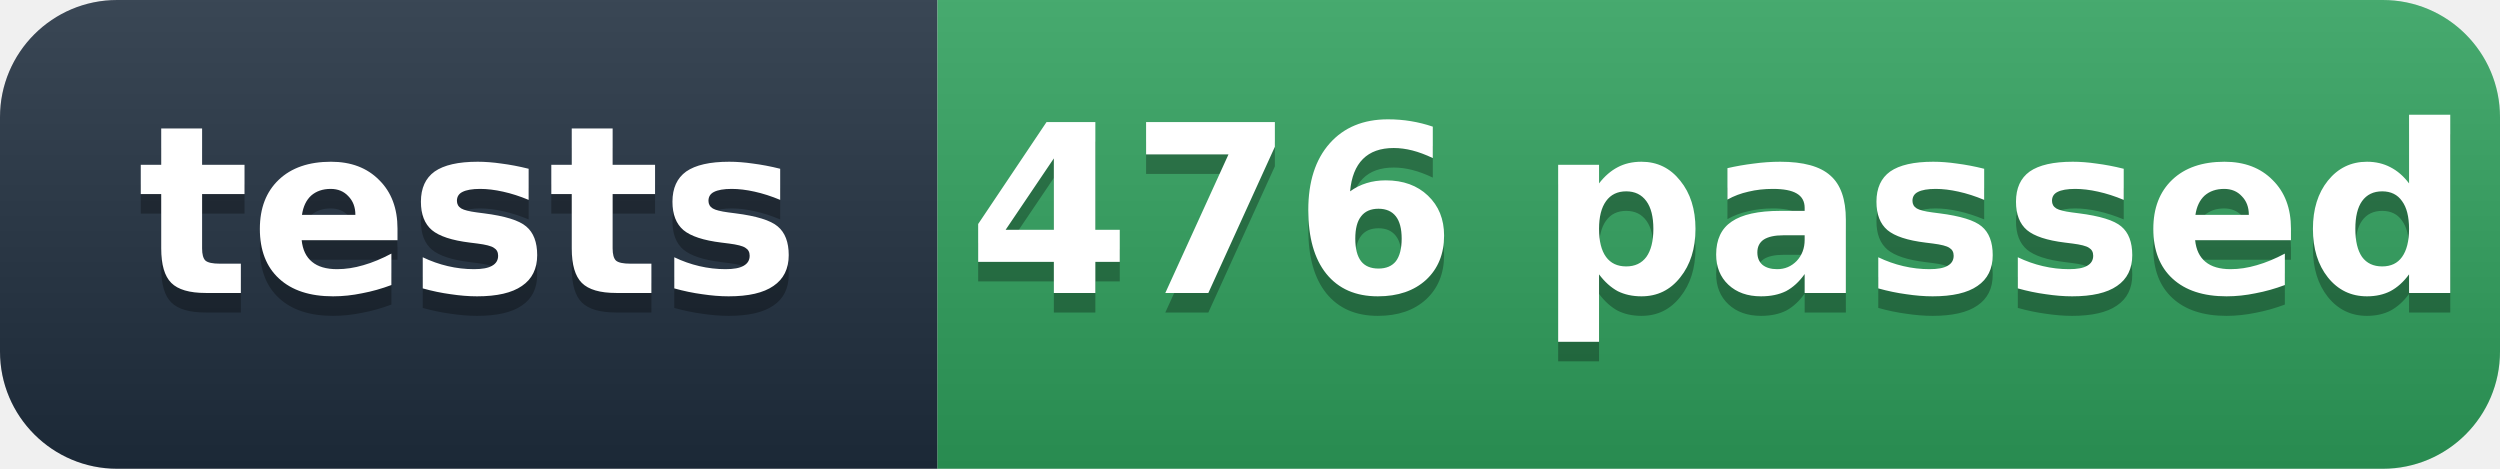
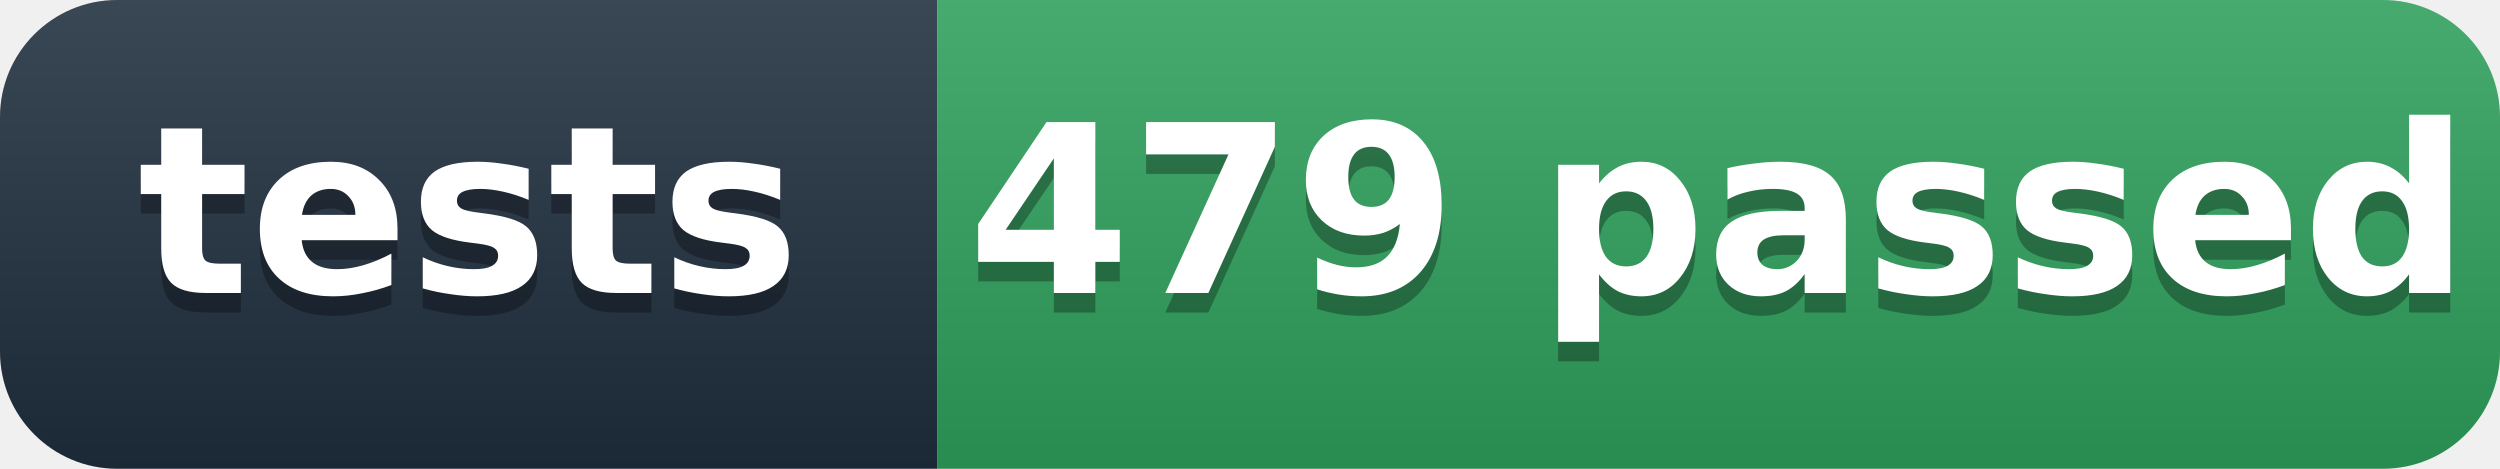
- <svg xmlns="http://www.w3.org/2000/svg" width="128" height="24" role="img" aria-label="tests: 476 passed">
+ <svg xmlns="http://www.w3.org/2000/svg" width="128" height="24" role="img" aria-label="tests: 479 passed">
  <defs>
    <linearGradient id="s" x2="0" y2="100%">
      <stop offset="0" stop-color="#fff" stop-opacity=".12" />
      <stop offset="1" stop-opacity=".12" />
    </linearGradient>
    <clipPath id="r">
      <rect width="128" height="24" rx="6" fill="#fff" />
    </clipPath>
  </defs>
  <g clip-path="url(#r)">
    <rect width="48" height="24" fill="#1f2d3d" />
    <rect x="48" width="80" height="24" fill="#2e9e5b" />
    <rect width="128" height="24" fill="url(#s)" />
  </g>
  <g fill="#fff" text-anchor="middle" font-family="'Segoe UI',Verdana,Geneva,DejaVu Sans,'Microsoft YaHei',sans-serif" font-size="12" font-weight="600">
    <text x="24" y="16" fill="#010101" fill-opacity=".3">tests</text>
    <text x="24" y="15">tests</text>
-     <text x="88" y="16" fill="#010101" fill-opacity=".3">476 passed</text>
-     <text x="88" y="15">476 passed</text>
+     <text x="88" y="16" fill="#010101" fill-opacity=".3">479 passed</text>
+     <text x="88" y="15">479 passed</text>
  </g>
</svg>
